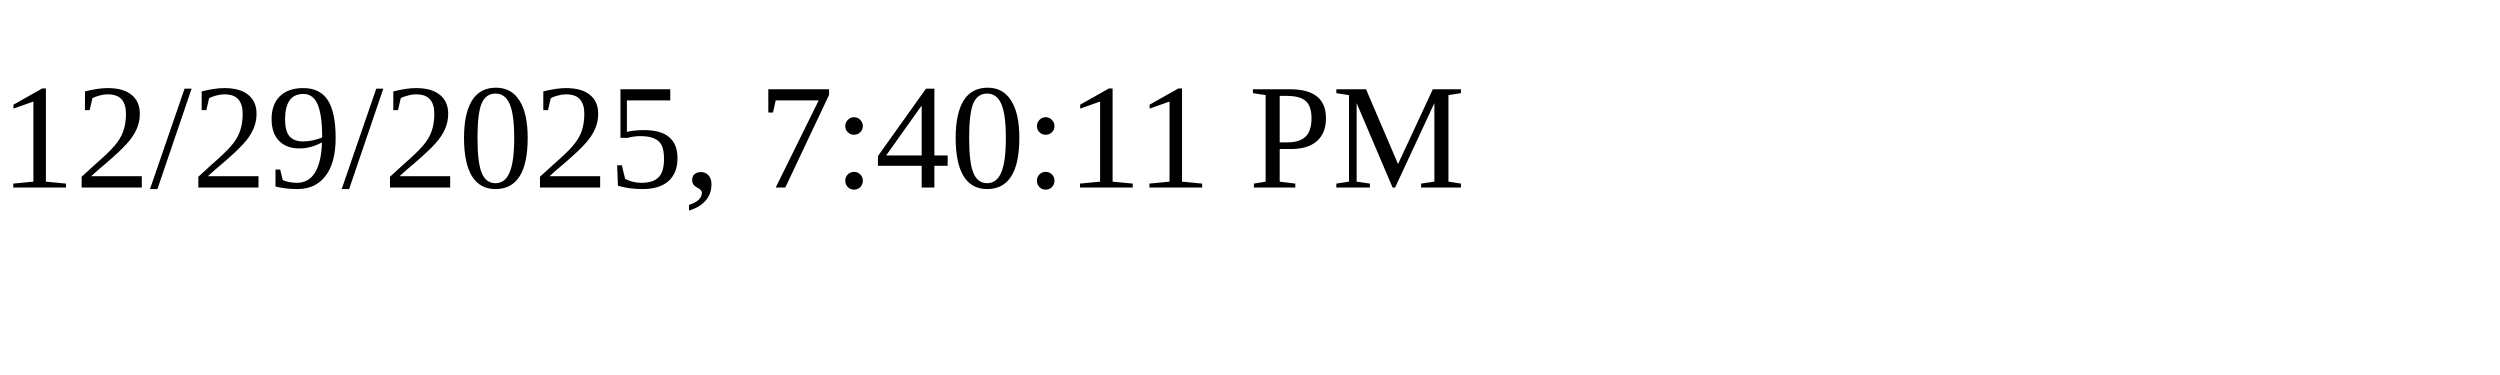
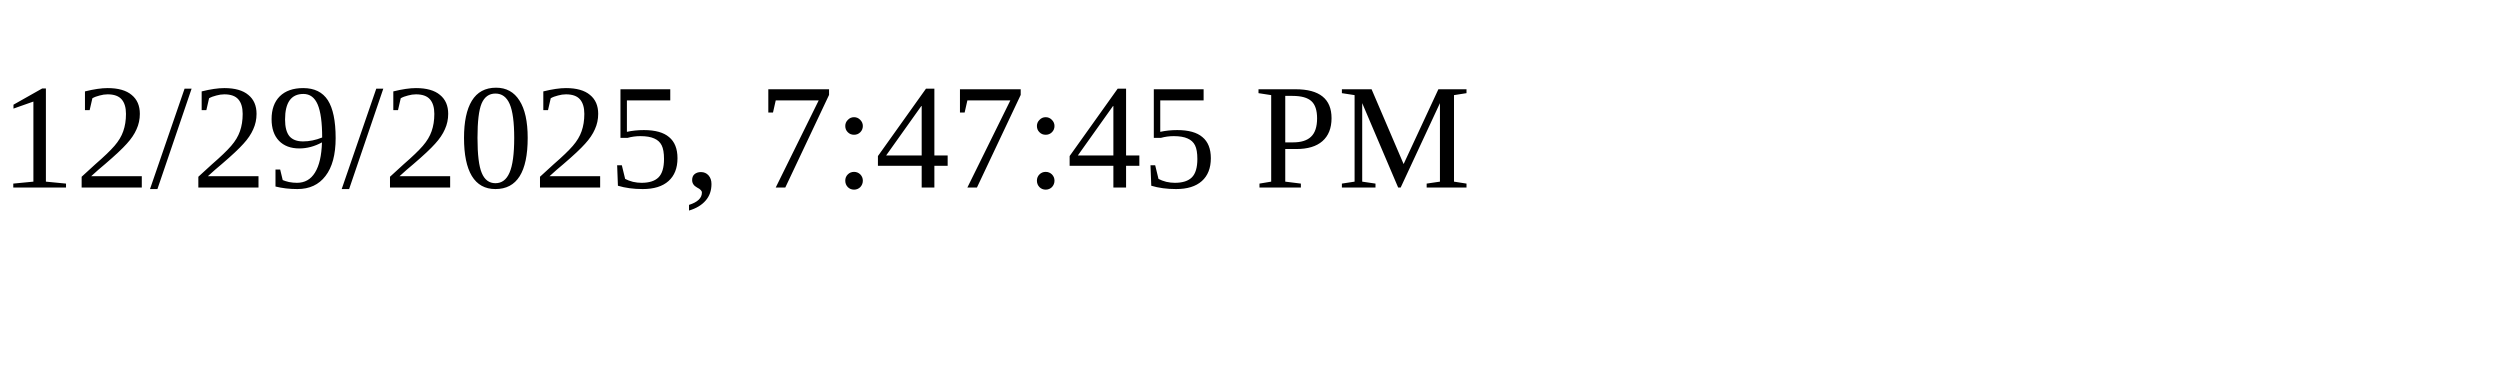
<svg xmlns="http://www.w3.org/2000/svg" height="30" width="200">
-   <text x="0" y="15">12/29/2025, 7:40:11 PM</text>
+   <text x="0" y="15">12/29/2025, 7:47:45 PM</text>
</svg>
